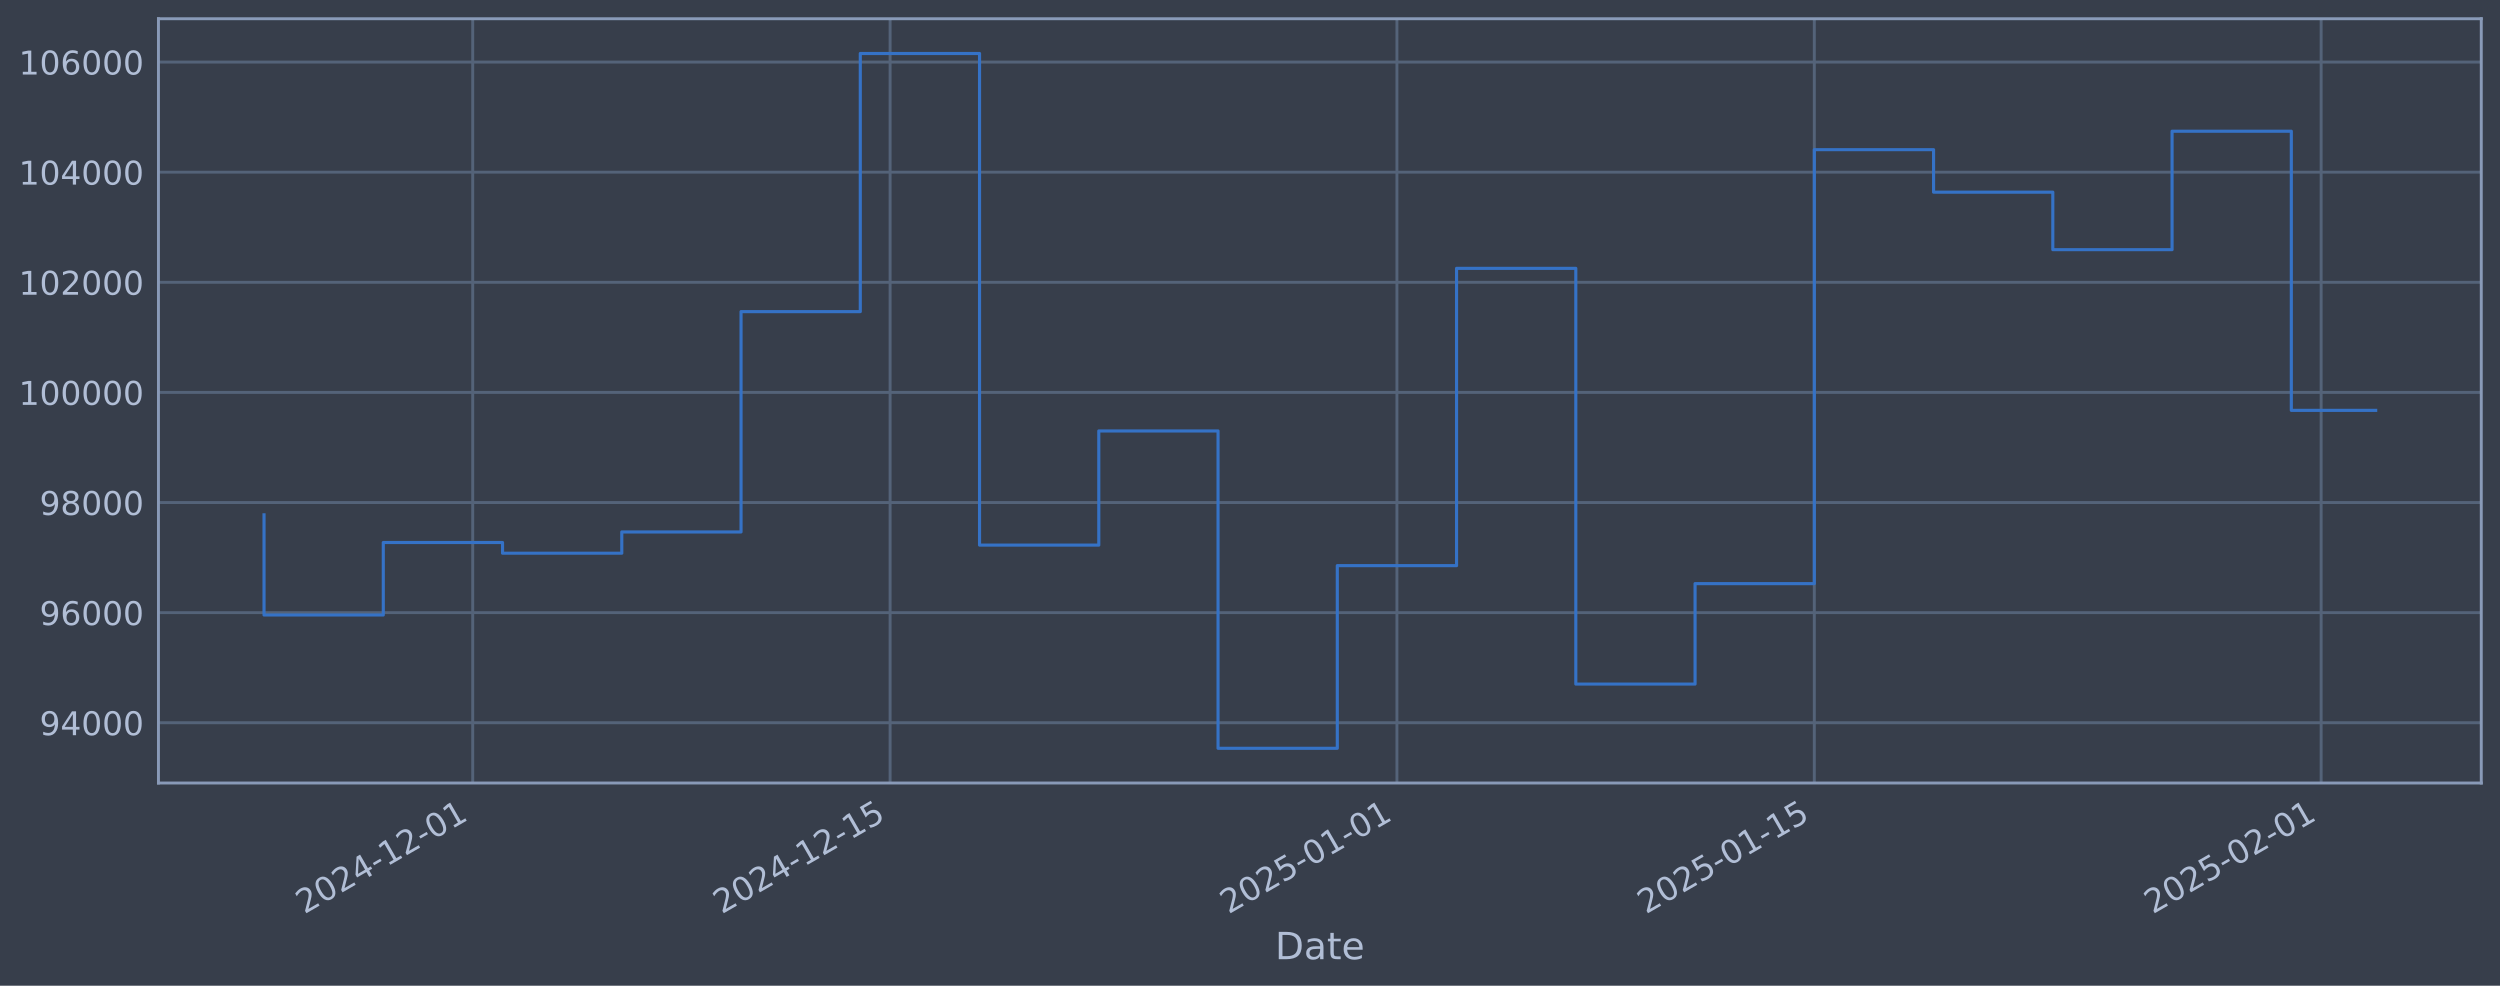
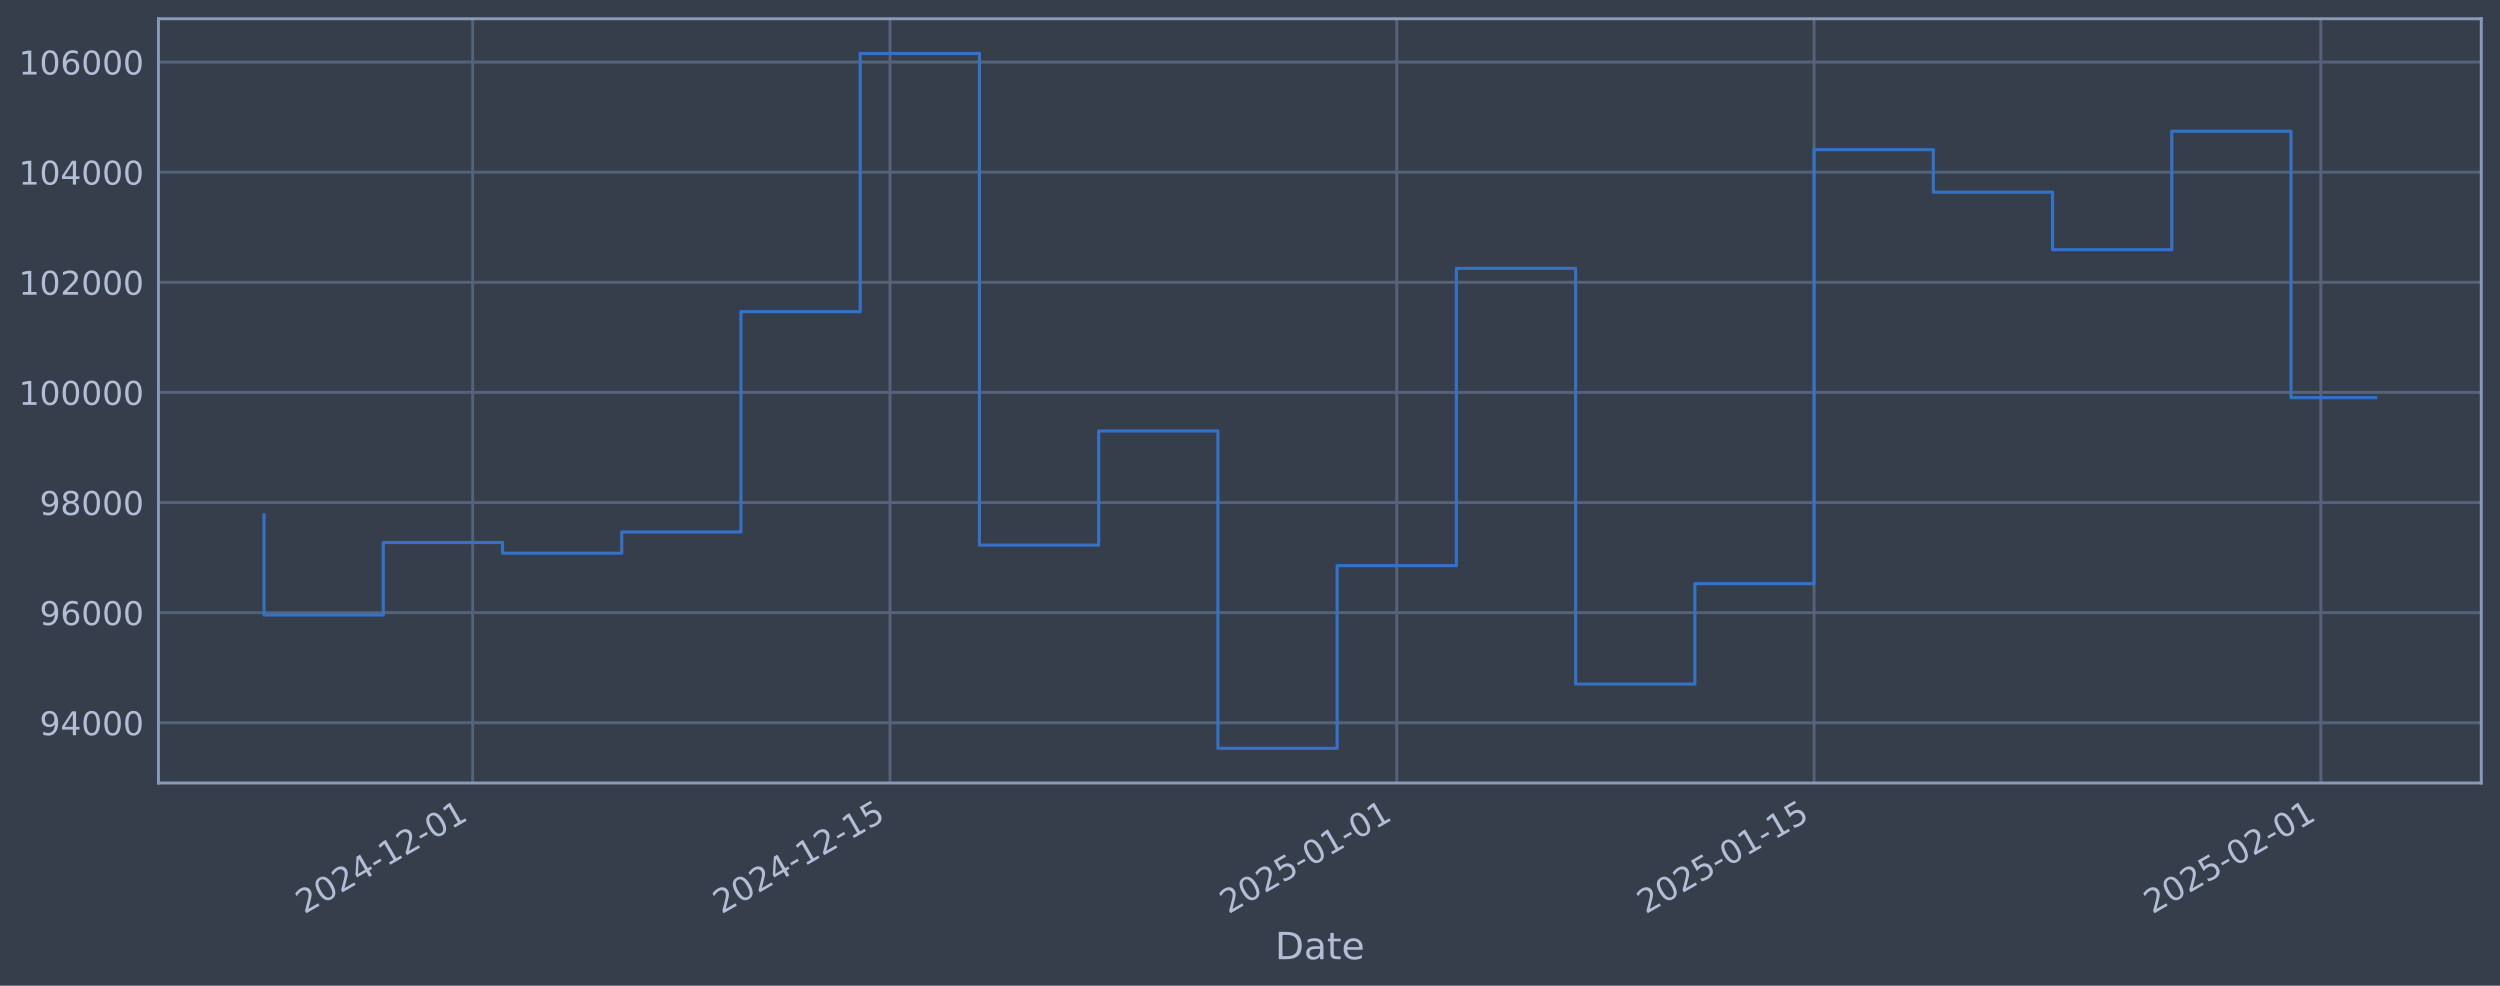
<svg xmlns="http://www.w3.org/2000/svg" xmlns:xlink="http://www.w3.org/1999/xlink" width="960.9pt" height="378.87pt" viewBox="0 0 960.9 378.87" version="1.1">
  <defs>
    <style type="text/css">*{stroke-linejoin: round; stroke-linecap: butt}</style>
  </defs>
  <g id="figure_1">
    <g id="patch_1">
      <path d="M 0 378.87  L 960.9 378.87  L 960.9 0  L 0 0  z " style="fill: #373e4b" />
    </g>
    <g id="axes_1">
      <g id="patch_2">
        <path d="M 60.901 300.96  L 953.701 300.96  L 953.701 7.2  L 60.901 7.2  z " style="fill: #373e4b" />
      </g>
      <g id="matplotlib.axis_1">
        <g id="xtick_1">
          <g id="line2d_1">
-             <path d="M 181.695 300.96  L 181.695 7.2  " clip-path="url(#p7b4acabceb)" style="fill: none; stroke: #546379; stroke-width: 1.12; stroke-linecap: square" />
+             <path d="M 181.683 300.96  L 181.683 7.2  " clip-path="url(#pfb149ede89)" style="fill: none; stroke: #546379; stroke-width: 1.12; stroke-linecap: square" />
          </g>
          <g id="line2d_2" />
          <g id="text_1">
-             <g style="fill: #b1bed6" transform="translate(116.9695 351.4642) rotate(-30) scale(0.126 -0.126)">
+             <g style="fill: #b1bed6" transform="translate(116.9573 351.4642) rotate(-30) scale(0.126 -0.126)">
              <defs>
                <path id="DejaVuSans-32" d="M 1228 531  L 3431 531  L 3431 0  L 469 0  L 469 531  Q 828 903 1448 1529  Q 2069 2156 2228 2338  Q 2531 2678 2651 2914  Q 2772 3150 2772 3378  Q 2772 3750 2511 3984  Q 2250 4219 1831 4219  Q 1534 4219 1204 4116  Q 875 4013 500 3803  L 500 4441  Q 881 4594 1212 4672  Q 1544 4750 1819 4750  Q 2544 4750 2975 4387  Q 3406 4025 3406 3419  Q 3406 3131 3298 2873  Q 3191 2616 2906 2266  Q 2828 2175 2409 1742  Q 1991 1309 1228 531  z " transform="scale(0.015625)" />
                <path id="DejaVuSans-30" d="M 2034 4250  Q 1547 4250 1301 3770  Q 1056 3291 1056 2328  Q 1056 1369 1301 889  Q 1547 409 2034 409  Q 2525 409 2770 889  Q 3016 1369 3016 2328  Q 3016 3291 2770 3770  Q 2525 4250 2034 4250  z M 2034 4750  Q 2819 4750 3233 4129  Q 3647 3509 3647 2328  Q 3647 1150 3233 529  Q 2819 -91 2034 -91  Q 1250 -91 836 529  Q 422 1150 422 2328  Q 422 3509 836 4129  Q 1250 4750 2034 4750  z " transform="scale(0.015625)" />
                <path id="DejaVuSans-34" d="M 2419 4116  L 825 1625  L 2419 1625  L 2419 4116  z M 2253 4666  L 3047 4666  L 3047 1625  L 3713 1625  L 3713 1100  L 3047 1100  L 3047 0  L 2419 0  L 2419 1100  L 313 1100  L 313 1709  L 2253 4666  z " transform="scale(0.015625)" />
                <path id="DejaVuSans-2d" d="M 313 2009  L 1997 2009  L 1997 1497  L 313 1497  L 313 2009  z " transform="scale(0.015625)" />
                <path id="DejaVuSans-31" d="M 794 531  L 1825 531  L 1825 4091  L 703 3866  L 703 4441  L 1819 4666  L 2450 4666  L 2450 531  L 3481 531  L 3481 0  L 794 0  L 794 531  z " transform="scale(0.015625)" />
              </defs>
              <use xlink:href="#DejaVuSans-32" />
              <use xlink:href="#DejaVuSans-30" transform="translate(63.62305 0)" />
              <use xlink:href="#DejaVuSans-32" transform="translate(127.2461 0)" />
              <use xlink:href="#DejaVuSans-34" transform="translate(190.8691 0)" />
              <use xlink:href="#DejaVuSans-2d" transform="translate(254.4922 0)" />
              <use xlink:href="#DejaVuSans-31" transform="translate(290.5762 0)" />
              <use xlink:href="#DejaVuSans-32" transform="translate(354.1992 0)" />
              <use xlink:href="#DejaVuSans-2d" transform="translate(417.8223 0)" />
              <use xlink:href="#DejaVuSans-30" transform="translate(453.9062 0)" />
              <use xlink:href="#DejaVuSans-31" transform="translate(517.5293 0)" />
            </g>
          </g>
        </g>
        <g id="xtick_2">
          <g id="line2d_3">
-             <path d="M 342.121 300.96  L 342.121 7.2  " clip-path="url(#p7b4acabceb)" style="fill: none; stroke: #546379; stroke-width: 1.12; stroke-linecap: square" />
+             <path d="M 342.084 300.96  L 342.084 7.2  " clip-path="url(#pfb149ede89)" style="fill: none; stroke: #546379; stroke-width: 1.12; stroke-linecap: square" />
          </g>
          <g id="line2d_4" />
          <g id="text_2">
-             <g style="fill: #b1bed6" transform="translate(277.395 351.4642) rotate(-30) scale(0.126 -0.126)">
+             <g style="fill: #b1bed6" transform="translate(277.3583 351.4642) rotate(-30) scale(0.126 -0.126)">
              <defs>
                <path id="DejaVuSans-35" d="M 691 4666  L 3169 4666  L 3169 4134  L 1269 4134  L 1269 2991  Q 1406 3038 1543 3061  Q 1681 3084 1819 3084  Q 2600 3084 3056 2656  Q 3513 2228 3513 1497  Q 3513 744 3044 326  Q 2575 -91 1722 -91  Q 1428 -91 1123 -41  Q 819 9 494 109  L 494 744  Q 775 591 1075 516  Q 1375 441 1709 441  Q 2250 441 2565 725  Q 2881 1009 2881 1497  Q 2881 1984 2565 2268  Q 2250 2553 1709 2553  Q 1456 2553 1204 2497  Q 953 2441 691 2322  L 691 4666  z " transform="scale(0.015625)" />
              </defs>
              <use xlink:href="#DejaVuSans-32" />
              <use xlink:href="#DejaVuSans-30" transform="translate(63.62305 0)" />
              <use xlink:href="#DejaVuSans-32" transform="translate(127.2461 0)" />
              <use xlink:href="#DejaVuSans-34" transform="translate(190.8691 0)" />
              <use xlink:href="#DejaVuSans-2d" transform="translate(254.4922 0)" />
              <use xlink:href="#DejaVuSans-31" transform="translate(290.5762 0)" />
              <use xlink:href="#DejaVuSans-32" transform="translate(354.1992 0)" />
              <use xlink:href="#DejaVuSans-2d" transform="translate(417.8223 0)" />
              <use xlink:href="#DejaVuSans-31" transform="translate(453.9062 0)" />
              <use xlink:href="#DejaVuSans-35" transform="translate(517.5293 0)" />
            </g>
          </g>
        </g>
        <g id="xtick_3">
          <g id="line2d_5">
-             <path d="M 536.923 300.96  L 536.923 7.2  " clip-path="url(#p7b4acabceb)" style="fill: none; stroke: #546379; stroke-width: 1.12; stroke-linecap: square" />
+             <path d="M 536.856 300.96  L 536.856 7.2  " clip-path="url(#pfb149ede89)" style="fill: none; stroke: #546379; stroke-width: 1.12; stroke-linecap: square" />
          </g>
          <g id="line2d_6" />
          <g id="text_3">
-             <g style="fill: #b1bed6" transform="translate(472.1973 351.4642) rotate(-30) scale(0.126 -0.126)">
+             <g style="fill: #b1bed6" transform="translate(472.1309 351.4642) rotate(-30) scale(0.126 -0.126)">
              <use xlink:href="#DejaVuSans-32" />
              <use xlink:href="#DejaVuSans-30" transform="translate(63.62305 0)" />
              <use xlink:href="#DejaVuSans-32" transform="translate(127.2461 0)" />
              <use xlink:href="#DejaVuSans-35" transform="translate(190.8691 0)" />
              <use xlink:href="#DejaVuSans-2d" transform="translate(254.4922 0)" />
              <use xlink:href="#DejaVuSans-30" transform="translate(290.5762 0)" />
              <use xlink:href="#DejaVuSans-31" transform="translate(354.1992 0)" />
              <use xlink:href="#DejaVuSans-2d" transform="translate(417.8223 0)" />
              <use xlink:href="#DejaVuSans-30" transform="translate(453.9062 0)" />
              <use xlink:href="#DejaVuSans-31" transform="translate(517.5293 0)" />
            </g>
          </g>
        </g>
        <g id="xtick_4">
          <g id="line2d_7">
-             <path d="M 697.348 300.96  L 697.348 7.2  " clip-path="url(#p7b4acabceb)" style="fill: none; stroke: #546379; stroke-width: 1.12; stroke-linecap: square" />
+             <path d="M 697.257 300.96  L 697.257 7.2  " clip-path="url(#pfb149ede89)" style="fill: none; stroke: #546379; stroke-width: 1.12; stroke-linecap: square" />
          </g>
          <g id="line2d_8" />
          <g id="text_4">
-             <g style="fill: #b1bed6" transform="translate(632.6228 351.4642) rotate(-30) scale(0.126 -0.126)">
+             <g style="fill: #b1bed6" transform="translate(632.5319 351.4642) rotate(-30) scale(0.126 -0.126)">
              <use xlink:href="#DejaVuSans-32" />
              <use xlink:href="#DejaVuSans-30" transform="translate(63.62305 0)" />
              <use xlink:href="#DejaVuSans-32" transform="translate(127.2461 0)" />
              <use xlink:href="#DejaVuSans-35" transform="translate(190.8691 0)" />
              <use xlink:href="#DejaVuSans-2d" transform="translate(254.4922 0)" />
              <use xlink:href="#DejaVuSans-30" transform="translate(290.5762 0)" />
              <use xlink:href="#DejaVuSans-31" transform="translate(354.1992 0)" />
              <use xlink:href="#DejaVuSans-2d" transform="translate(417.8223 0)" />
              <use xlink:href="#DejaVuSans-31" transform="translate(453.9062 0)" />
              <use xlink:href="#DejaVuSans-35" transform="translate(517.5293 0)" />
            </g>
          </g>
        </g>
        <g id="xtick_5">
          <g id="line2d_9">
-             <path d="M 892.151 300.96  L 892.151 7.2  " clip-path="url(#p7b4acabceb)" style="fill: none; stroke: #546379; stroke-width: 1.12; stroke-linecap: square" />
+             <path d="M 892.03 300.96  L 892.03 7.2  " clip-path="url(#pfb149ede89)" style="fill: none; stroke: #546379; stroke-width: 1.12; stroke-linecap: square" />
          </g>
          <g id="line2d_10" />
          <g id="text_5">
-             <g style="fill: #b1bed6" transform="translate(827.4251 351.4642) rotate(-30) scale(0.126 -0.126)">
+             <g style="fill: #b1bed6" transform="translate(827.3045 351.4642) rotate(-30) scale(0.126 -0.126)">
              <use xlink:href="#DejaVuSans-32" />
              <use xlink:href="#DejaVuSans-30" transform="translate(63.62305 0)" />
              <use xlink:href="#DejaVuSans-32" transform="translate(127.2461 0)" />
              <use xlink:href="#DejaVuSans-35" transform="translate(190.8691 0)" />
              <use xlink:href="#DejaVuSans-2d" transform="translate(254.4922 0)" />
              <use xlink:href="#DejaVuSans-30" transform="translate(290.5762 0)" />
              <use xlink:href="#DejaVuSans-32" transform="translate(354.1992 0)" />
              <use xlink:href="#DejaVuSans-2d" transform="translate(417.8223 0)" />
              <use xlink:href="#DejaVuSans-30" transform="translate(453.9062 0)" />
              <use xlink:href="#DejaVuSans-31" transform="translate(517.5293 0)" />
            </g>
          </g>
        </g>
        <g id="text_6">
          <g style="fill: #b1bed6" transform="translate(490.0914 368.6753) scale(0.144 -0.144)">
            <defs>
              <path id="DejaVuSans-44" d="M 1259 4147  L 1259 519  L 2022 519  Q 2988 519 3436 956  Q 3884 1394 3884 2338  Q 3884 3275 3436 3711  Q 2988 4147 2022 4147  L 1259 4147  z M 628 4666  L 1925 4666  Q 3281 4666 3915 4102  Q 4550 3538 4550 2338  Q 4550 1131 3912 565  Q 3275 0 1925 0  L 628 0  L 628 4666  z " transform="scale(0.015625)" />
              <path id="DejaVuSans-61" d="M 2194 1759  Q 1497 1759 1228 1600  Q 959 1441 959 1056  Q 959 750 1161 570  Q 1363 391 1709 391  Q 2188 391 2477 730  Q 2766 1069 2766 1631  L 2766 1759  L 2194 1759  z M 3341 1997  L 3341 0  L 2766 0  L 2766 531  Q 2569 213 2275 61  Q 1981 -91 1556 -91  Q 1019 -91 701 211  Q 384 513 384 1019  Q 384 1609 779 1909  Q 1175 2209 1959 2209  L 2766 2209  L 2766 2266  Q 2766 2663 2505 2880  Q 2244 3097 1772 3097  Q 1472 3097 1187 3025  Q 903 2953 641 2809  L 641 3341  Q 956 3463 1253 3523  Q 1550 3584 1831 3584  Q 2591 3584 2966 3190  Q 3341 2797 3341 1997  z " transform="scale(0.015625)" />
              <path id="DejaVuSans-74" d="M 1172 4494  L 1172 3500  L 2356 3500  L 2356 3053  L 1172 3053  L 1172 1153  Q 1172 725 1289 603  Q 1406 481 1766 481  L 2356 481  L 2356 0  L 1766 0  Q 1100 0 847 248  Q 594 497 594 1153  L 594 3053  L 172 3053  L 172 3500  L 594 3500  L 594 4494  L 1172 4494  z " transform="scale(0.015625)" />
              <path id="DejaVuSans-65" d="M 3597 1894  L 3597 1613  L 953 1613  Q 991 1019 1311 708  Q 1631 397 2203 397  Q 2534 397 2845 478  Q 3156 559 3463 722  L 3463 178  Q 3153 47 2828 -22  Q 2503 -91 2169 -91  Q 1331 -91 842 396  Q 353 884 353 1716  Q 353 2575 817 3079  Q 1281 3584 2069 3584  Q 2775 3584 3186 3129  Q 3597 2675 3597 1894  z M 3022 2063  Q 3016 2534 2758 2815  Q 2500 3097 2075 3097  Q 1594 3097 1305 2825  Q 1016 2553 972 2059  L 3022 2063  z " transform="scale(0.015625)" />
            </defs>
            <use xlink:href="#DejaVuSans-44" />
            <use xlink:href="#DejaVuSans-61" transform="translate(77.00195 0)" />
            <use xlink:href="#DejaVuSans-74" transform="translate(138.2812 0)" />
            <use xlink:href="#DejaVuSans-65" transform="translate(177.4902 0)" />
          </g>
        </g>
      </g>
      <g id="matplotlib.axis_2">
        <g id="ytick_1">
          <g id="line2d_11">
-             <path d="M 60.901 277.797  L 953.701 277.797  " clip-path="url(#p7b4acabceb)" style="fill: none; stroke: #546379; stroke-width: 1.12; stroke-linecap: square" />
+             <path d="M 60.901 277.797  L 953.701 277.797  " clip-path="url(#pfb149ede89)" style="fill: none; stroke: #546379; stroke-width: 1.12; stroke-linecap: square" />
          </g>
          <g id="line2d_12" />
          <g id="text_7">
            <g style="fill: #b1bed6" transform="translate(15.21675 282.5841) scale(0.126 -0.126)">
              <defs>
                <path id="DejaVuSans-39" d="M 703 97  L 703 672  Q 941 559 1184 500  Q 1428 441 1663 441  Q 2288 441 2617 861  Q 2947 1281 2994 2138  Q 2813 1869 2534 1725  Q 2256 1581 1919 1581  Q 1219 1581 811 2004  Q 403 2428 403 3163  Q 403 3881 828 4315  Q 1253 4750 1959 4750  Q 2769 4750 3195 4129  Q 3622 3509 3622 2328  Q 3622 1225 3098 567  Q 2575 -91 1691 -91  Q 1453 -91 1209 -44  Q 966 3 703 97  z M 1959 2075  Q 2384 2075 2632 2365  Q 2881 2656 2881 3163  Q 2881 3666 2632 3958  Q 2384 4250 1959 4250  Q 1534 4250 1286 3958  Q 1038 3666 1038 3163  Q 1038 2656 1286 2365  Q 1534 2075 1959 2075  z " transform="scale(0.015625)" />
              </defs>
              <use xlink:href="#DejaVuSans-39" />
              <use xlink:href="#DejaVuSans-34" transform="translate(63.62305 0)" />
              <use xlink:href="#DejaVuSans-30" transform="translate(127.2461 0)" />
              <use xlink:href="#DejaVuSans-30" transform="translate(190.8691 0)" />
              <use xlink:href="#DejaVuSans-30" transform="translate(254.4922 0)" />
            </g>
          </g>
        </g>
        <g id="ytick_2">
          <g id="line2d_13">
-             <path d="M 60.901 235.473  L 953.701 235.473  " clip-path="url(#p7b4acabceb)" style="fill: none; stroke: #546379; stroke-width: 1.12; stroke-linecap: square" />
+             <path d="M 60.901 235.473  L 953.701 235.473  " clip-path="url(#pfb149ede89)" style="fill: none; stroke: #546379; stroke-width: 1.12; stroke-linecap: square" />
          </g>
          <g id="line2d_14" />
          <g id="text_8">
            <g style="fill: #b1bed6" transform="translate(15.21675 240.2602) scale(0.126 -0.126)">
              <defs>
                <path id="DejaVuSans-36" d="M 2113 2584  Q 1688 2584 1439 2293  Q 1191 2003 1191 1497  Q 1191 994 1439 701  Q 1688 409 2113 409  Q 2538 409 2786 701  Q 3034 994 3034 1497  Q 3034 2003 2786 2293  Q 2538 2584 2113 2584  z M 3366 4563  L 3366 3988  Q 3128 4100 2886 4159  Q 2644 4219 2406 4219  Q 1781 4219 1451 3797  Q 1122 3375 1075 2522  Q 1259 2794 1537 2939  Q 1816 3084 2150 3084  Q 2853 3084 3261 2657  Q 3669 2231 3669 1497  Q 3669 778 3244 343  Q 2819 -91 2113 -91  Q 1303 -91 875 529  Q 447 1150 447 2328  Q 447 3434 972 4092  Q 1497 4750 2381 4750  Q 2619 4750 2861 4703  Q 3103 4656 3366 4563  z " transform="scale(0.015625)" />
              </defs>
              <use xlink:href="#DejaVuSans-39" />
              <use xlink:href="#DejaVuSans-36" transform="translate(63.62305 0)" />
              <use xlink:href="#DejaVuSans-30" transform="translate(127.2461 0)" />
              <use xlink:href="#DejaVuSans-30" transform="translate(190.8691 0)" />
              <use xlink:href="#DejaVuSans-30" transform="translate(254.4922 0)" />
            </g>
          </g>
        </g>
        <g id="ytick_3">
          <g id="line2d_15">
-             <path d="M 60.901 193.149  L 953.701 193.149  " clip-path="url(#p7b4acabceb)" style="fill: none; stroke: #546379; stroke-width: 1.12; stroke-linecap: square" />
+             <path d="M 60.901 193.149  L 953.701 193.149  " clip-path="url(#pfb149ede89)" style="fill: none; stroke: #546379; stroke-width: 1.12; stroke-linecap: square" />
          </g>
          <g id="line2d_16" />
          <g id="text_9">
            <g style="fill: #b1bed6" transform="translate(15.21675 197.9364) scale(0.126 -0.126)">
              <defs>
                <path id="DejaVuSans-38" d="M 2034 2216  Q 1584 2216 1326 1975  Q 1069 1734 1069 1313  Q 1069 891 1326 650  Q 1584 409 2034 409  Q 2484 409 2743 651  Q 3003 894 3003 1313  Q 3003 1734 2745 1975  Q 2488 2216 2034 2216  z M 1403 2484  Q 997 2584 770 2862  Q 544 3141 544 3541  Q 544 4100 942 4425  Q 1341 4750 2034 4750  Q 2731 4750 3128 4425  Q 3525 4100 3525 3541  Q 3525 3141 3298 2862  Q 3072 2584 2669 2484  Q 3125 2378 3379 2068  Q 3634 1759 3634 1313  Q 3634 634 3220 271  Q 2806 -91 2034 -91  Q 1263 -91 848 271  Q 434 634 434 1313  Q 434 1759 690 2068  Q 947 2378 1403 2484  z M 1172 3481  Q 1172 3119 1398 2916  Q 1625 2713 2034 2713  Q 2441 2713 2670 2916  Q 2900 3119 2900 3481  Q 2900 3844 2670 4047  Q 2441 4250 2034 4250  Q 1625 4250 1398 4047  Q 1172 3844 1172 3481  z " transform="scale(0.015625)" />
              </defs>
              <use xlink:href="#DejaVuSans-39" />
              <use xlink:href="#DejaVuSans-38" transform="translate(63.62305 0)" />
              <use xlink:href="#DejaVuSans-30" transform="translate(127.2461 0)" />
              <use xlink:href="#DejaVuSans-30" transform="translate(190.8691 0)" />
              <use xlink:href="#DejaVuSans-30" transform="translate(254.4922 0)" />
            </g>
          </g>
        </g>
        <g id="ytick_4">
          <g id="line2d_17">
-             <path d="M 60.901 150.826  L 953.701 150.826  " clip-path="url(#p7b4acabceb)" style="fill: none; stroke: #546379; stroke-width: 1.12; stroke-linecap: square" />
+             <path d="M 60.901 150.826  L 953.701 150.826  " clip-path="url(#pfb149ede89)" style="fill: none; stroke: #546379; stroke-width: 1.12; stroke-linecap: square" />
          </g>
          <g id="line2d_18" />
          <g id="text_10">
            <g style="fill: #b1bed6" transform="translate(7.2 155.6126) scale(0.126 -0.126)">
              <use xlink:href="#DejaVuSans-31" />
              <use xlink:href="#DejaVuSans-30" transform="translate(63.62305 0)" />
              <use xlink:href="#DejaVuSans-30" transform="translate(127.2461 0)" />
              <use xlink:href="#DejaVuSans-30" transform="translate(190.8691 0)" />
              <use xlink:href="#DejaVuSans-30" transform="translate(254.4922 0)" />
              <use xlink:href="#DejaVuSans-30" transform="translate(318.1152 0)" />
            </g>
          </g>
        </g>
        <g id="ytick_5">
          <g id="line2d_19">
-             <path d="M 60.901 108.502  L 953.701 108.502  " clip-path="url(#p7b4acabceb)" style="fill: none; stroke: #546379; stroke-width: 1.12; stroke-linecap: square" />
+             <path d="M 60.901 108.502  L 953.701 108.502  " clip-path="url(#pfb149ede89)" style="fill: none; stroke: #546379; stroke-width: 1.12; stroke-linecap: square" />
          </g>
          <g id="line2d_20" />
          <g id="text_11">
            <g style="fill: #b1bed6" transform="translate(7.2 113.2888) scale(0.126 -0.126)">
              <use xlink:href="#DejaVuSans-31" />
              <use xlink:href="#DejaVuSans-30" transform="translate(63.62305 0)" />
              <use xlink:href="#DejaVuSans-32" transform="translate(127.2461 0)" />
              <use xlink:href="#DejaVuSans-30" transform="translate(190.8691 0)" />
              <use xlink:href="#DejaVuSans-30" transform="translate(254.4922 0)" />
              <use xlink:href="#DejaVuSans-30" transform="translate(318.1152 0)" />
            </g>
          </g>
        </g>
        <g id="ytick_6">
          <g id="line2d_21">
-             <path d="M 60.901 66.178  L 953.701 66.178  " clip-path="url(#p7b4acabceb)" style="fill: none; stroke: #546379; stroke-width: 1.12; stroke-linecap: square" />
+             <path d="M 60.901 66.178  L 953.701 66.178  " clip-path="url(#pfb149ede89)" style="fill: none; stroke: #546379; stroke-width: 1.12; stroke-linecap: square" />
          </g>
          <g id="line2d_22" />
          <g id="text_12">
            <g style="fill: #b1bed6" transform="translate(7.2 70.96502) scale(0.126 -0.126)">
              <use xlink:href="#DejaVuSans-31" />
              <use xlink:href="#DejaVuSans-30" transform="translate(63.62305 0)" />
              <use xlink:href="#DejaVuSans-34" transform="translate(127.2461 0)" />
              <use xlink:href="#DejaVuSans-30" transform="translate(190.8691 0)" />
              <use xlink:href="#DejaVuSans-30" transform="translate(254.4922 0)" />
              <use xlink:href="#DejaVuSans-30" transform="translate(318.1152 0)" />
            </g>
          </g>
        </g>
        <g id="ytick_7">
          <g id="line2d_23">
-             <path d="M 60.901 23.854  L 953.701 23.854  " clip-path="url(#p7b4acabceb)" style="fill: none; stroke: #546379; stroke-width: 1.12; stroke-linecap: square" />
+             <path d="M 60.901 23.854  L 953.701 23.854  " clip-path="url(#pfb149ede89)" style="fill: none; stroke: #546379; stroke-width: 1.12; stroke-linecap: square" />
          </g>
          <g id="line2d_24" />
          <g id="text_13">
            <g style="fill: #b1bed6" transform="translate(7.2 28.64121) scale(0.126 -0.126)">
              <use xlink:href="#DejaVuSans-31" />
              <use xlink:href="#DejaVuSans-30" transform="translate(63.62305 0)" />
              <use xlink:href="#DejaVuSans-36" transform="translate(127.2461 0)" />
              <use xlink:href="#DejaVuSans-30" transform="translate(190.8691 0)" />
              <use xlink:href="#DejaVuSans-30" transform="translate(254.4922 0)" />
              <use xlink:href="#DejaVuSans-30" transform="translate(318.1152 0)" />
            </g>
          </g>
        </g>
      </g>
      <g id="line2d_25">
-         <path d="M 101.482 197.87  L 101.482 236.383  L 147.318 236.383  L 147.318 208.521  L 193.154 208.521  L 193.154 212.628  L 238.99 212.628  L 238.99 204.459  L 284.826 204.459  L 284.826 119.77  L 330.662 119.77  L 330.662 20.553  L 376.497 20.553  L 376.497 209.517  L 422.333 209.517  L 422.333 165.636  L 468.169 165.636  L 468.169 287.607  L 514.005 287.607  L 514.005 217.409  L 559.841 217.409  L 559.841 103.141  L 605.677 103.141  L 605.677 262.927  L 651.512 262.927  L 651.512 224.318  L 697.348 224.318  L 697.348 57.525  L 743.184 57.525  L 743.184 73.859  L 789.02 73.859  L 789.02 95.961  L 834.856 95.961  L 834.856 50.434  L 880.692 50.434  L 880.692 157.724  L 913.119 157.724  " clip-path="url(#p7b4acabceb)" style="fill: none; stroke: #3572c6; stroke-width: 1.2; stroke-linecap: square" />
+         <path d="M 101.482 197.87  L 101.482 236.383  L 147.311 236.383  L 147.311 208.521  L 193.14 208.521  L 193.14 212.628  L 238.969 212.628  L 238.969 204.459  L 284.798 204.459  L 284.798 119.77  L 330.627 119.77  L 330.627 20.553  L 376.455 20.553  L 376.455 209.517  L 422.284 209.517  L 422.284 165.636  L 468.113 165.636  L 468.113 287.607  L 513.942 287.607  L 513.942 217.409  L 559.771 217.409  L 559.771 103.141  L 605.6 103.141  L 605.6 262.927  L 651.429 262.927  L 651.429 224.318  L 697.257 224.318  L 697.257 57.525  L 743.086 57.525  L 743.086 73.859  L 788.915 73.859  L 788.915 95.961  L 834.744 95.961  L 834.744 50.434  L 880.573 50.434  L 880.573 152.834  L 913.119 152.834  " clip-path="url(#pfb149ede89)" style="fill: none; stroke: #3572c6; stroke-width: 1.2; stroke-linecap: square" />
      </g>
      <g id="patch_3">
        <path d="M 60.901 300.96  L 60.901 7.2  " style="fill: none; stroke: #899ab8; stroke-width: 1.12; stroke-linejoin: miter; stroke-linecap: square" />
      </g>
      <g id="patch_4">
        <path d="M 953.701 300.96  L 953.701 7.2  " style="fill: none; stroke: #899ab8; stroke-width: 1.12; stroke-linejoin: miter; stroke-linecap: square" />
      </g>
      <g id="patch_5">
        <path d="M 60.901 300.96  L 953.701 300.96  " style="fill: none; stroke: #899ab8; stroke-width: 1.12; stroke-linejoin: miter; stroke-linecap: square" />
      </g>
      <g id="patch_6">
        <path d="M 60.901 7.2  L 953.701 7.2  " style="fill: none; stroke: #899ab8; stroke-width: 1.12; stroke-linejoin: miter; stroke-linecap: square" />
      </g>
    </g>
  </g>
  <defs>
-     <clipPath id="p7b4acabceb">
+     <clipPath id="pfb149ede89">
      <rect x="60.901" y="7.2" width="892.8" height="293.76" />
    </clipPath>
  </defs>
</svg>
